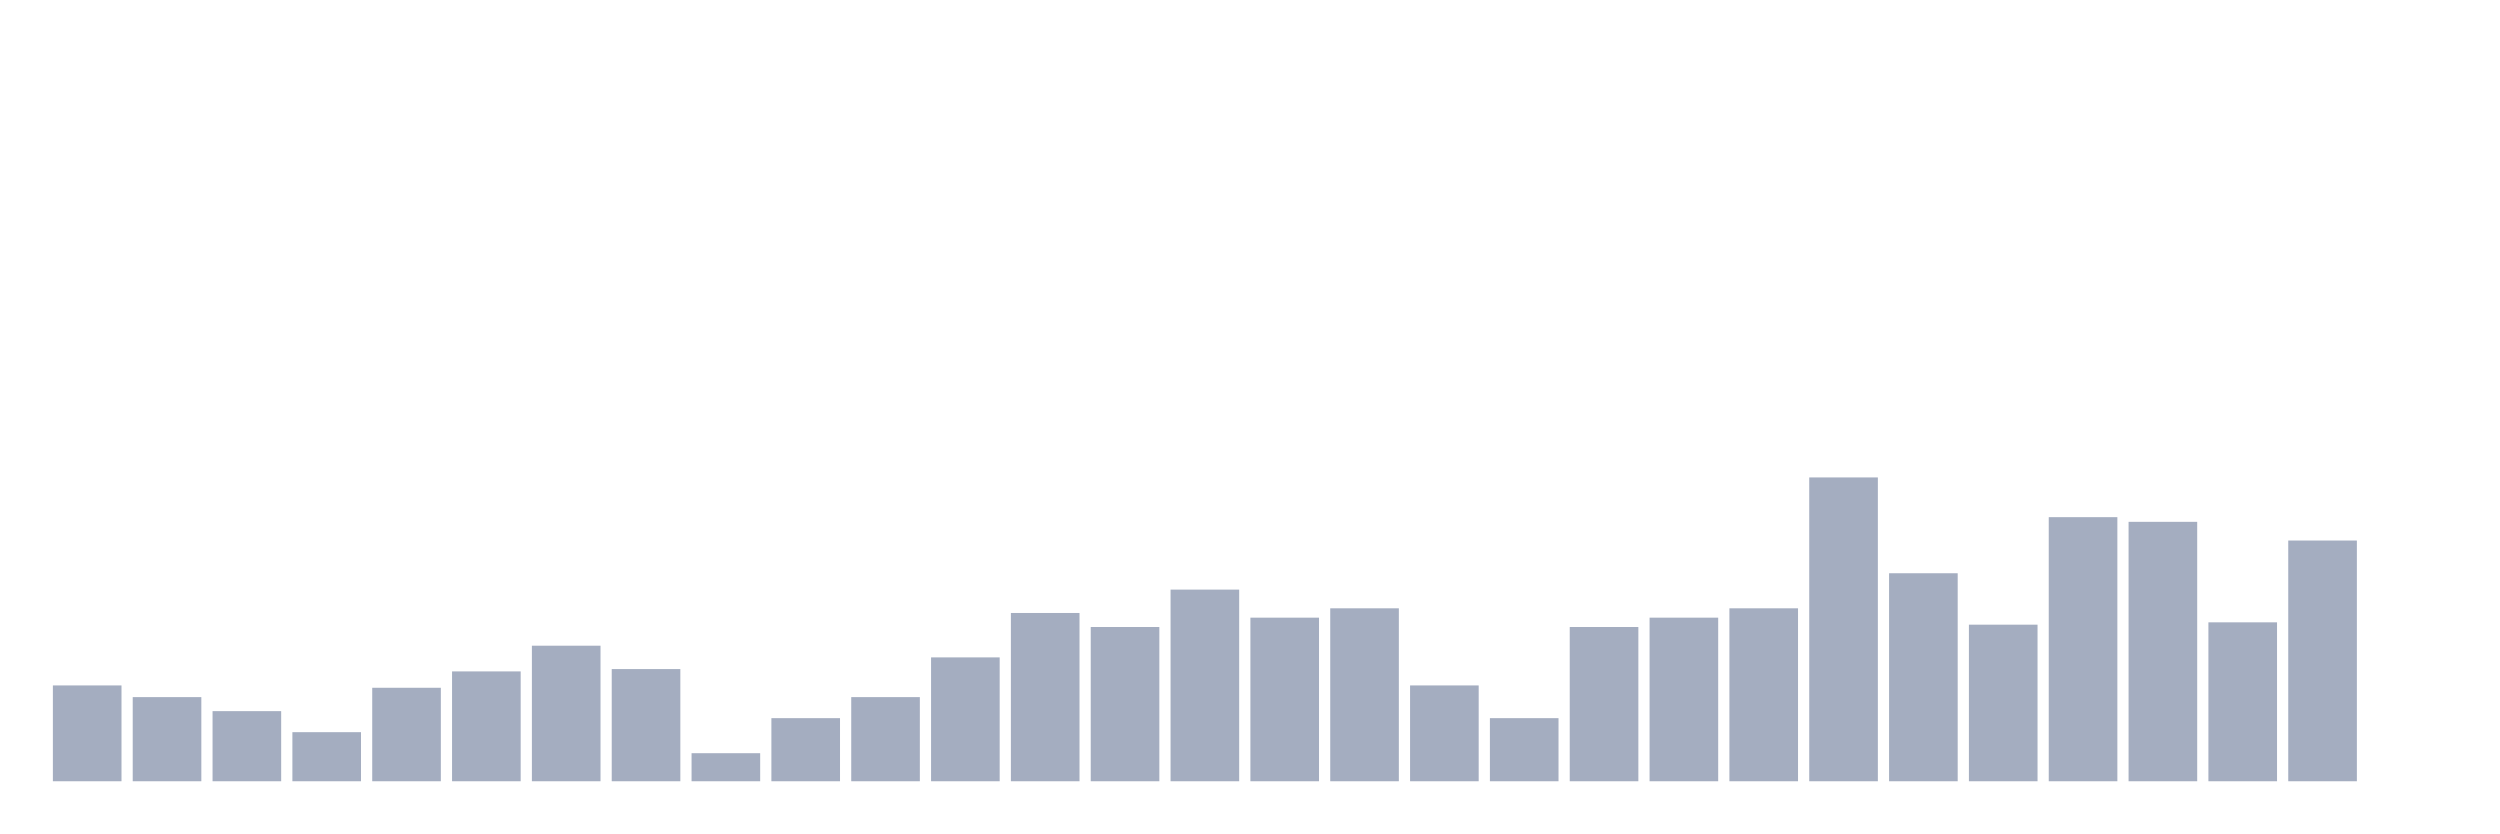
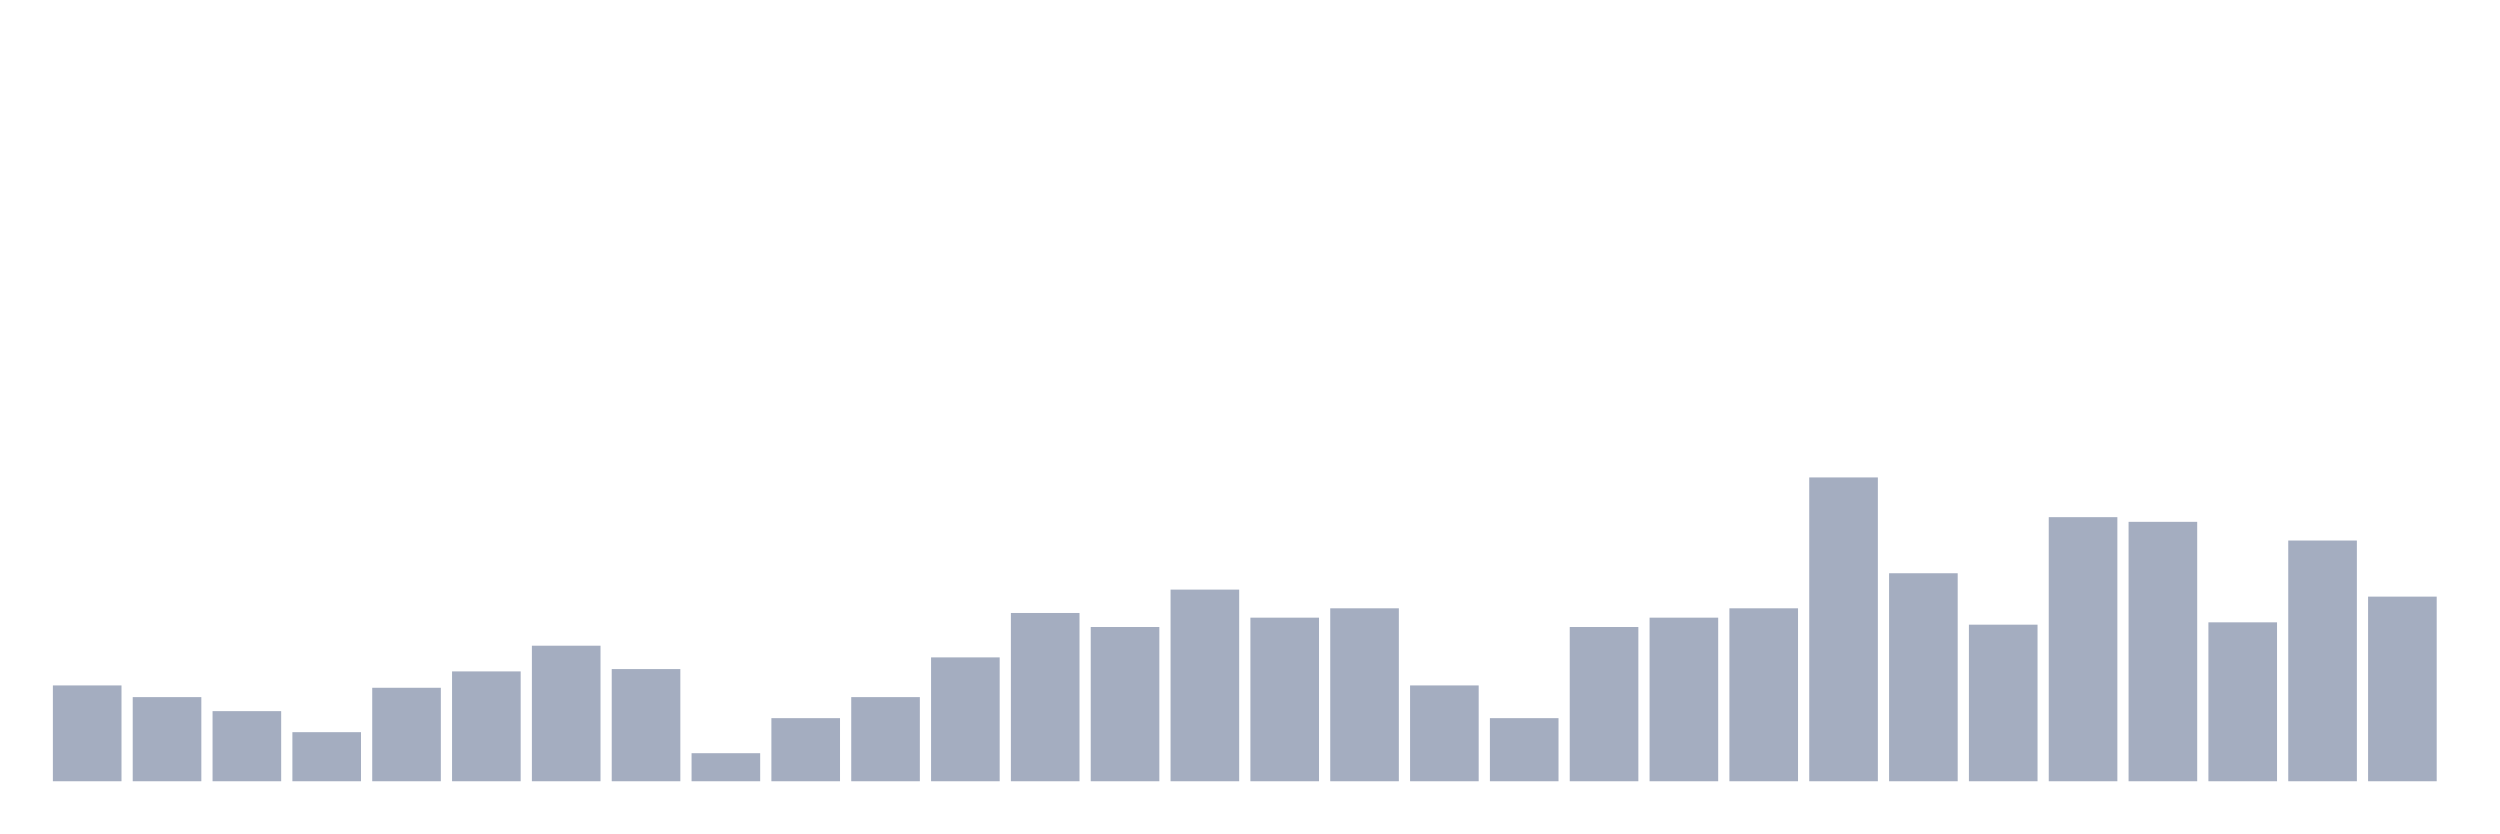
<svg xmlns="http://www.w3.org/2000/svg" viewBox="0 0 480 160">
  <g transform="translate(10,10)">
    <rect class="bar" x="0.153" width="13.175" y="121.603" height="18.397" fill="rgb(164,173,192)" />
    <rect class="bar" x="15.482" width="13.175" y="123.846" height="16.154" fill="rgb(164,173,192)" />
    <rect class="bar" x="30.81" width="13.175" y="126.538" height="13.462" fill="rgb(164,173,192)" />
    <rect class="bar" x="46.138" width="13.175" y="130.577" height="9.423" fill="rgb(164,173,192)" />
    <rect class="bar" x="61.466" width="13.175" y="122.051" height="17.949" fill="rgb(164,173,192)" />
    <rect class="bar" x="76.794" width="13.175" y="118.91" height="21.09" fill="rgb(164,173,192)" />
    <rect class="bar" x="92.123" width="13.175" y="113.974" height="26.026" fill="rgb(164,173,192)" />
    <rect class="bar" x="107.451" width="13.175" y="118.462" height="21.538" fill="rgb(164,173,192)" />
    <rect class="bar" x="122.779" width="13.175" y="134.615" height="5.385" fill="rgb(164,173,192)" />
    <rect class="bar" x="138.107" width="13.175" y="127.885" height="12.115" fill="rgb(164,173,192)" />
    <rect class="bar" x="153.436" width="13.175" y="123.846" height="16.154" fill="rgb(164,173,192)" />
    <rect class="bar" x="168.764" width="13.175" y="116.218" height="23.782" fill="rgb(164,173,192)" />
    <rect class="bar" x="184.092" width="13.175" y="107.692" height="32.308" fill="rgb(164,173,192)" />
    <rect class="bar" x="199.42" width="13.175" y="110.385" height="29.615" fill="rgb(164,173,192)" />
    <rect class="bar" x="214.748" width="13.175" y="103.205" height="36.795" fill="rgb(164,173,192)" />
    <rect class="bar" x="230.077" width="13.175" y="108.59" height="31.41" fill="rgb(164,173,192)" />
    <rect class="bar" x="245.405" width="13.175" y="106.795" height="33.205" fill="rgb(164,173,192)" />
    <rect class="bar" x="260.733" width="13.175" y="121.603" height="18.397" fill="rgb(164,173,192)" />
    <rect class="bar" x="276.061" width="13.175" y="127.885" height="12.115" fill="rgb(164,173,192)" />
    <rect class="bar" x="291.39" width="13.175" y="110.385" height="29.615" fill="rgb(164,173,192)" />
    <rect class="bar" x="306.718" width="13.175" y="108.59" height="31.41" fill="rgb(164,173,192)" />
    <rect class="bar" x="322.046" width="13.175" y="106.795" height="33.205" fill="rgb(164,173,192)" />
    <rect class="bar" x="337.374" width="13.175" y="81.667" height="58.333" fill="rgb(164,173,192)" />
    <rect class="bar" x="352.702" width="13.175" y="100.064" height="39.936" fill="rgb(164,173,192)" />
    <rect class="bar" x="368.031" width="13.175" y="109.936" height="30.064" fill="rgb(164,173,192)" />
    <rect class="bar" x="383.359" width="13.175" y="89.295" height="50.705" fill="rgb(164,173,192)" />
    <rect class="bar" x="398.687" width="13.175" y="90.192" height="49.808" fill="rgb(164,173,192)" />
    <rect class="bar" x="414.015" width="13.175" y="109.487" height="30.513" fill="rgb(164,173,192)" />
    <rect class="bar" x="429.344" width="13.175" y="93.782" height="46.218" fill="rgb(164,173,192)" />
-     <rect class="bar" x="444.672" width="13.175" y="140" height="0" fill="rgb(164,173,192)" />
+     <rect class="bar" x="444.672" width="13.175" y="104.551" height="35.449" fill="rgb(164,173,192)" />
  </g>
</svg>
